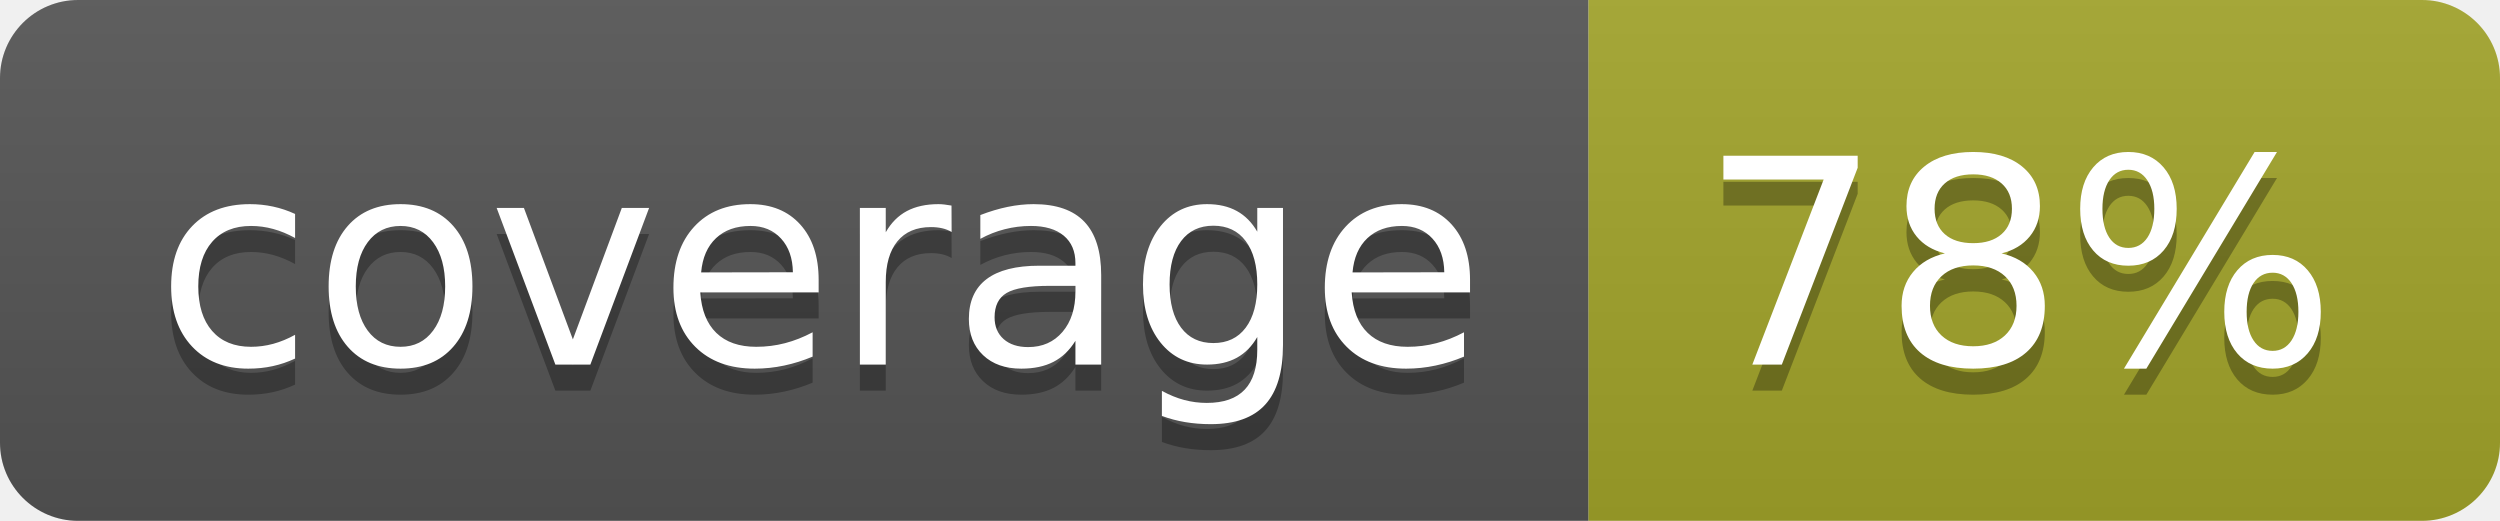
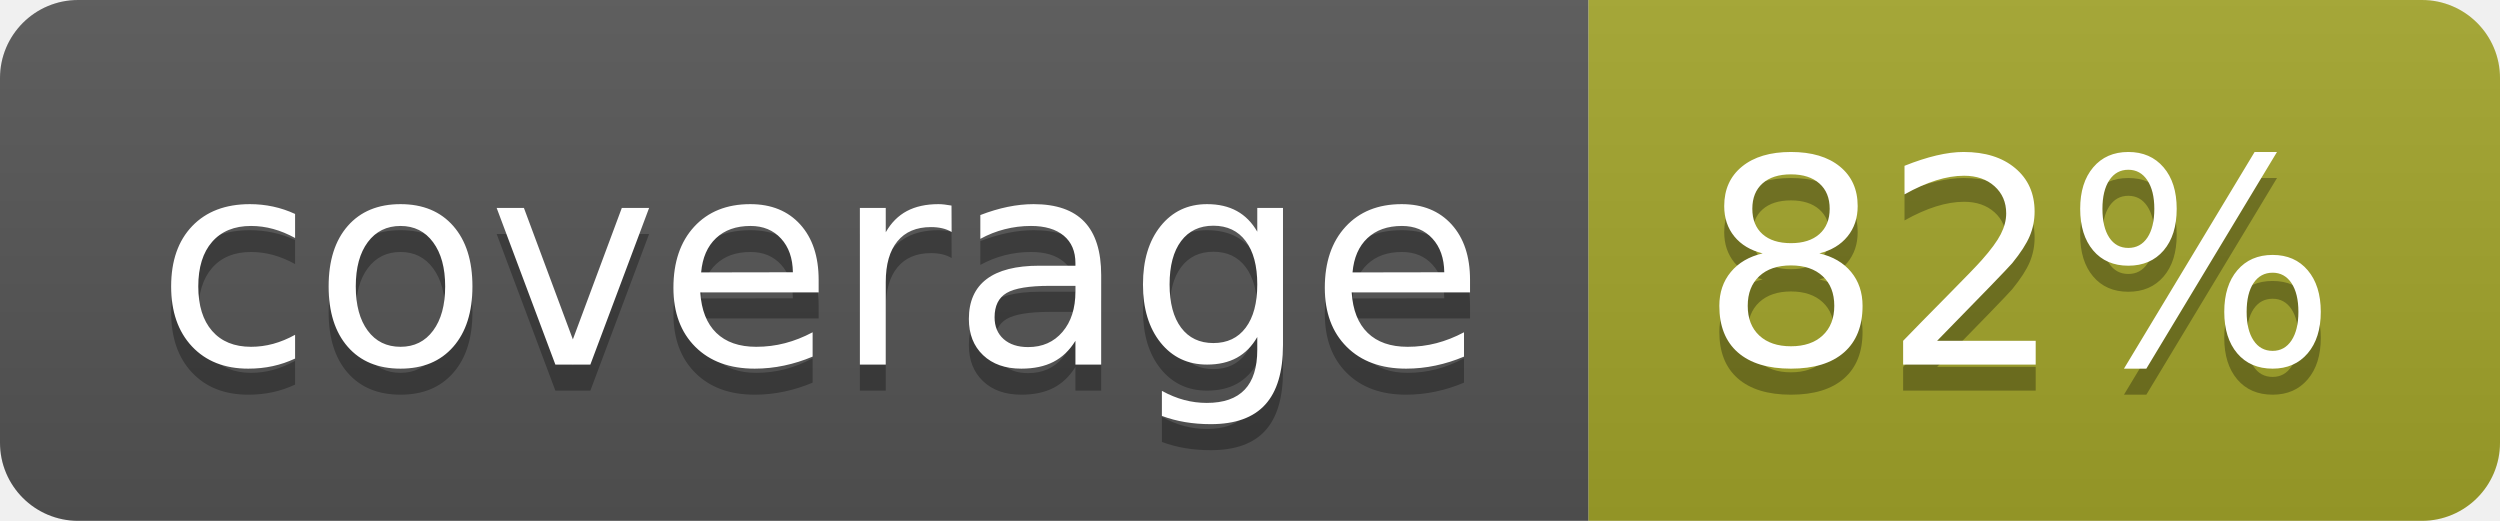
<svg xmlns="http://www.w3.org/2000/svg" width="96" height="20">
  <linearGradient id="b" x2="0" y2="100%">
    <stop offset="0" stop-color="#bbb" stop-opacity=".1" />
    <stop offset="1" stop-opacity=".1" />
  </linearGradient>
  <clipPath id="a">
    <rect width="96" height="20" rx="3" fill="#fff" />
  </clipPath>
  <g clip-path="url(#a)">
    <path fill="#555" d="M0 0h61v20H0z" />
    <path fill="#A3A52A" d="M61 0h35v20H61z" />
    <path fill="url(#b)" d="M0 0h96v20H0z" />
  </g>
  <g fill="#fff" text-anchor="middle" font-family="DejaVu Sans,Verdana,Geneva,sans-serif" font-size="110">
    <text x="315" y="150" fill="#010101" fill-opacity=".3" transform="scale(.1)" textLength="510">coverage</text>
    <text x="315" y="140" transform="scale(.1)" textLength="510">coverage</text>
-     <text x="775" y="150" fill="#010101" fill-opacity=".3" transform="scale(.1)" textLength="250">78%</text>
-     <text x="775" y="140" transform="scale(.1)" textLength="250">78%</text>
+     <text x="775" y="150" fill="#010101" fill-opacity=".3" transform="scale(.1)" textLength="250">82%</text>
+     <text x="775" y="140" transform="scale(.1)" textLength="250">82%</text>
  </g>
</svg>
